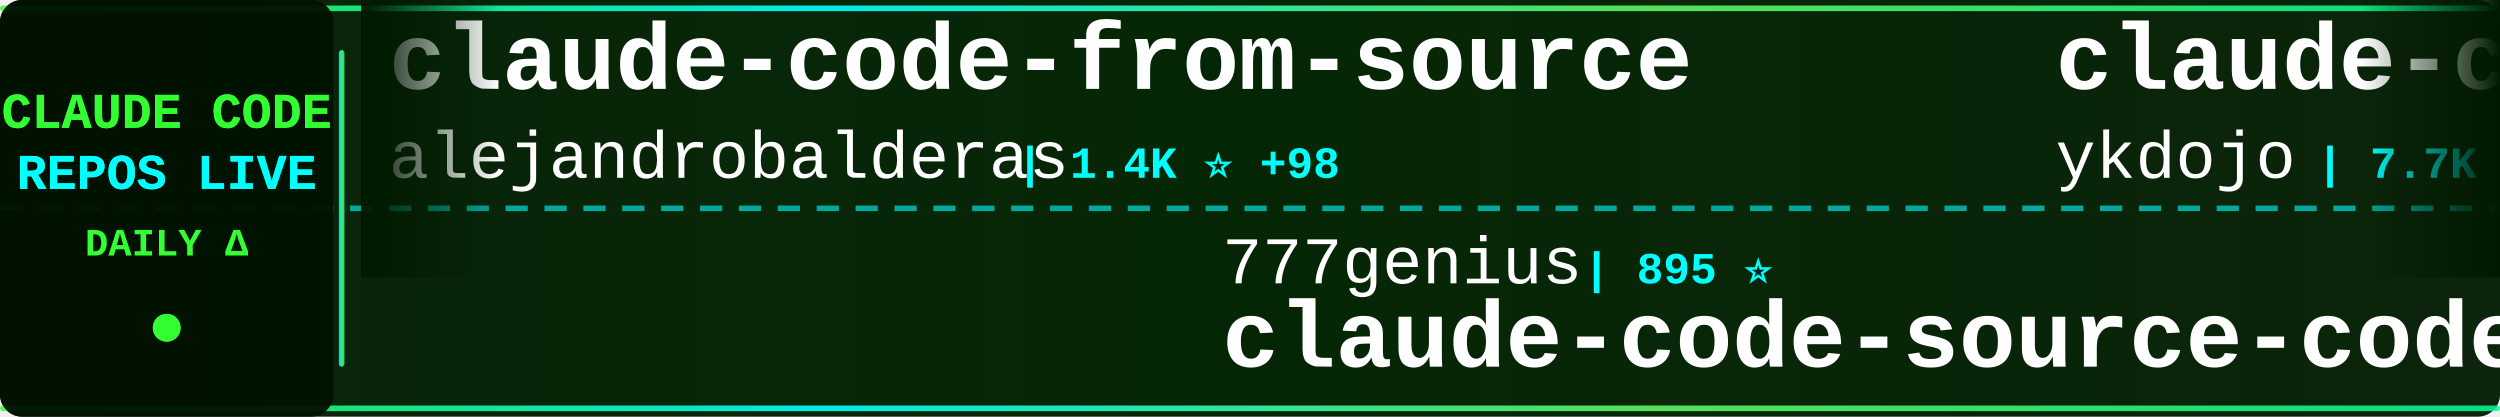
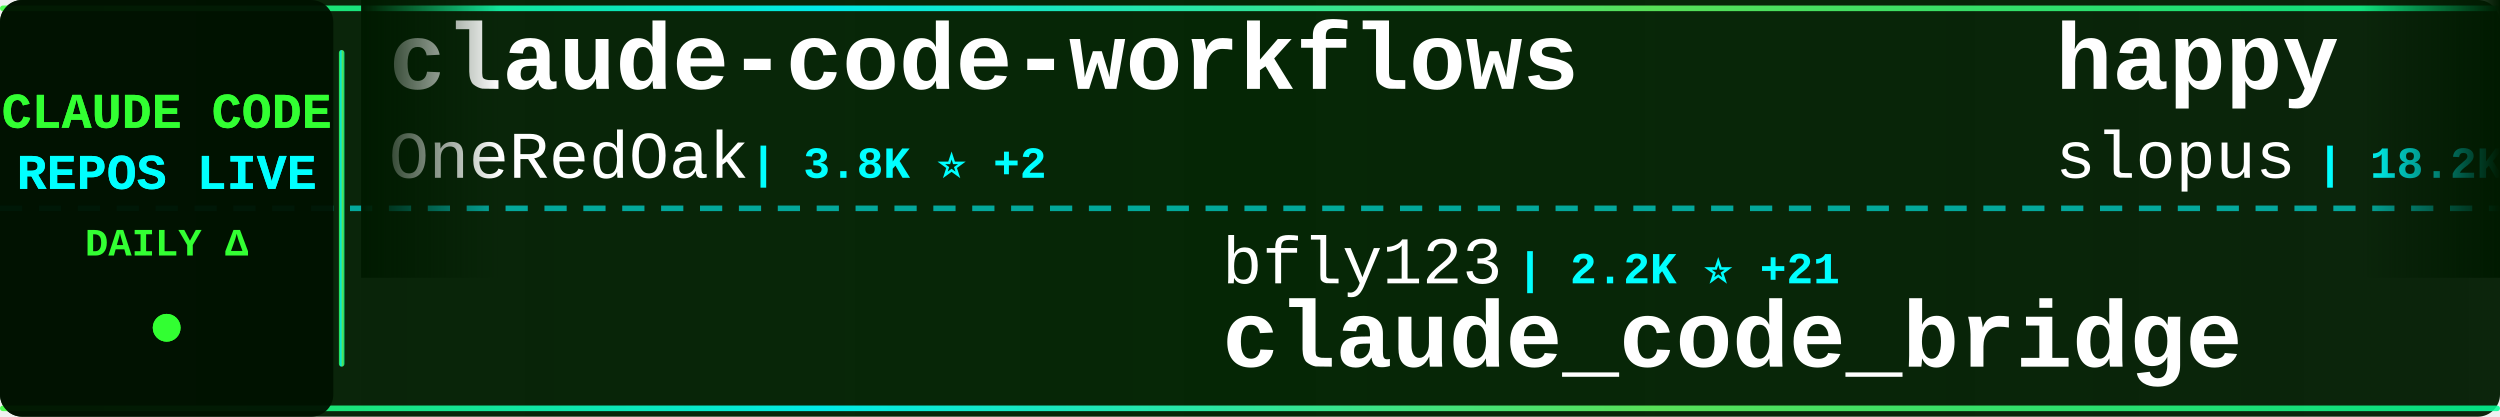
<svg xmlns="http://www.w3.org/2000/svg" width="900" height="150">
  <defs>
    <linearGradient id="tickerBg" x1="0%" y1="0%" x2="100%" y2="0%">
      <stop offset="0%" style="stop-color:#001a00;stop-opacity:0.95" />
      <stop offset="50%" style="stop-color:#002200;stop-opacity:0.98" />
      <stop offset="100%" style="stop-color:#001a00;stop-opacity:0.95" />
    </linearGradient>
    <linearGradient id="borderGrad" x1="0%" y1="0%" x2="100%" y2="0%">
      <stop offset="0%" style="stop-color:#33ff33;stop-opacity:0.85">
        <animate attributeName="stop-opacity" values="0.85;1;0.85" dur="2s" repeatCount="indefinite" />
      </stop>
      <stop offset="33%" style="stop-color:#00ffff;stop-opacity:0.9">
        <animate attributeName="stop-opacity" values="0.9;1;0.9" dur="2.2s" repeatCount="indefinite" />
      </stop>
      <stop offset="66%" style="stop-color:#66ff66;stop-opacity:0.85">
        <animate attributeName="stop-opacity" values="0.85;1;0.85" dur="1.8s" repeatCount="indefinite" />
      </stop>
      <stop offset="100%" style="stop-color:#00ff99;stop-opacity:0.85">
        <animate attributeName="stop-opacity" values="0.85;1;0.85" dur="2s" repeatCount="indefinite" />
      </stop>
    </linearGradient>
    <filter id="textGlow">
      <feGaussianBlur stdDeviation="0.1" result="coloredBlur" />
      <feMerge>
        <feMergeNode in="coloredBlur" />
        <feMergeNode in="SourceGraphic" />
      </feMerge>
    </filter>
    <filter id="metricGlow">
      <feGaussianBlur stdDeviation="0.2" result="coloredBlur" />
      <feMerge>
        <feMergeNode in="coloredBlur" />
        <feMergeNode in="SourceGraphic" />
      </feMerge>
    </filter>
    <linearGradient id="leftFade" x1="0%" y1="0%" x2="100%" y2="0%">
      <stop offset="0%" style="stop-color:#001a00;stop-opacity:1" />
      <stop offset="100%" style="stop-color:#001a00;stop-opacity:0" />
    </linearGradient>
    <linearGradient id="rightFade" x1="0%" y1="0%" x2="100%" y2="0%">
      <stop offset="0%" style="stop-color:#001a00;stop-opacity:0" />
      <stop offset="100%" style="stop-color:#001a00;stop-opacity:1" />
    </linearGradient>
  </defs>
  <rect width="900" height="150" fill="url(#tickerBg)" rx="8" />
  <rect x="0" y="2" width="900" height="2" fill="url(#borderGrad)" rx="1" />
  <rect x="0" y="146" width="900" height="2" fill="url(#borderGrad)" rx="1" />
  <line x1="0" y1="75" x2="900" y2="75" stroke="#00ffff" stroke-width="2" stroke-dasharray="8 6" opacity="0.6" />
  <rect x="0" y="0" width="120" height="150" fill="#001100" opacity="0.95" rx="8" />
  <text x="60" y="46" font-family="'Courier New', monospace" font-size="18" font-weight="bold" fill="#33ff33" text-anchor="middle" filter="url(#textGlow)">
    CLAUDE CODE
  </text>
  <text x="60" y="68" font-family="'Courier New', monospace" font-size="18" font-weight="bold" fill="#00ffff" text-anchor="middle" filter="url(#textGlow)">
    REPOS LIVE
  </text>
  <text x="60" y="92" font-family="'Courier New', monospace" font-size="14" font-weight="bold" fill="#33ff33" text-anchor="middle">
    DAILY Δ
  </text>
  <circle cx="60" cy="118" r="5" fill="#33ff33" filter="url(#metricGlow)">
    <animate attributeName="r" values="4;6;4" dur="1.5s" repeatCount="indefinite" />
    <animate attributeName="opacity" values="0.6;1;0.6" dur="1.5s" repeatCount="indefinite" />
  </circle>
  <rect x="122" y="18" width="2" height="114" fill="url(#borderGrad)" rx="1" />
  <clipPath id="tickerClip">
    <rect x="130" y="0" width="770" height="150" />
  </clipPath>
  <g clip-path="url(#tickerClip)">
    <g id="tickerItems">
      <animateTransform attributeName="transform" attributeType="XML" type="translate" from="0 0" to="-3000 0" dur="54s" repeatCount="indefinite" />
      <g transform="translate(0, 0)">
-         <text x="140" y="32" font-family="'Courier New', monospace" font-size="34" font-weight="bold" fill="#ffffff">claude-code-from-source</text>
-         <text x="140" y="64" font-family="'Courier New', monospace" font-size="24" font-weight="normal" fill="#ffffff" opacity="1.0">alejandrobalderas</text>
-         <text x="366" y="64" font-family="'Courier New', monospace" font-size="16" font-weight="bold" fill="#00ffff"> | 1.4K ⭐ +98</text>
+         <text x="140" y="32" font-family="'Courier New', monospace" font-size="34" font-weight="bold" fill="#ffffff">claude-code-workflows</text>
+         <text x="140" y="64" font-family="'Courier New', monospace" font-size="24" font-weight="normal" fill="#ffffff" opacity="1.0">OneRedOak</text>
+         <text x="270" y="64" font-family="'Courier New', monospace" font-size="16" font-weight="bold" fill="#00ffff"> | 3.8K ⭐ +2</text>
      </g>
      <g transform="translate(300, 0)">
-         <text x="140" y="102" font-family="'Courier New', monospace" font-size="24" font-weight="normal" fill="#ffffff" opacity="1.0">777genius</text>
-         <text x="270" y="102" font-family="'Courier New', monospace" font-size="16" font-weight="bold" fill="#00ffff"> | 895 ⭐</text>
-         <text x="140" y="132" font-family="'Courier New', monospace" font-size="34" font-weight="bold" fill="#ffffff">claude-code-source-code</text>
+         <text x="140" y="102" font-family="'Courier New', monospace" font-size="24" font-weight="normal" fill="#ffffff" opacity="1.0">bfly123</text>
+         <text x="246" y="102" font-family="'Courier New', monospace" font-size="16" font-weight="bold" fill="#00ffff"> | 2.2K ⭐ +21</text>
+         <text x="140" y="132" font-family="'Courier New', monospace" font-size="34" font-weight="bold" fill="#ffffff">claude_code_bridge</text>
      </g>
      <g transform="translate(600, 0)">
-         <text x="140" y="32" font-family="'Courier New', monospace" font-size="34" font-weight="bold" fill="#ffffff">claude-code-tips</text>
-         <text x="140" y="64" font-family="'Courier New', monospace" font-size="24" font-weight="normal" fill="#ffffff" opacity="1.0">ykdojo</text>
-         <text x="234" y="64" font-family="'Courier New', monospace" font-size="16" font-weight="bold" fill="#00ffff"> | 7.7K ⭐ +98</text>
+         <text x="140" y="32" font-family="'Courier New', monospace" font-size="34" font-weight="bold" fill="#ffffff">happy</text>
+         <text x="140" y="64" font-family="'Courier New', monospace" font-size="24" font-weight="normal" fill="#ffffff" opacity="1.0">slopus</text>
+         <text x="234" y="64" font-family="'Courier New', monospace" font-size="16" font-weight="bold" fill="#00ffff"> | 18.2K ⭐ +306</text>
      </g>
      <g transform="translate(900, 0)">
-         <text x="140" y="102" font-family="'Courier New', monospace" font-size="24" font-weight="normal" fill="#ffffff" opacity="1.0">AICoderTudou</text>
-         <text x="306" y="102" font-family="'Courier New', monospace" font-size="16" font-weight="bold" fill="#00ffff"> | 479 ⭐ +5</text>
-         <text x="140" y="132" font-family="'Courier New', monospace" font-size="34" font-weight="bold" fill="#ffffff">claude-code-tudou</text>
+         <text x="140" y="102" font-family="'Courier New', monospace" font-size="24" font-weight="normal" fill="#ffffff" opacity="1.0">ChrisWiles</text>
+         <text x="282" y="102" font-family="'Courier New', monospace" font-size="16" font-weight="bold" fill="#00ffff"> | 5.8K ⭐ +5</text>
+         <text x="140" y="132" font-family="'Courier New', monospace" font-size="34" font-weight="bold" fill="#ffffff">claude-code-showcase</text>
      </g>
      <g transform="translate(1200, 0)">
-         <text x="140" y="32" font-family="'Courier New', monospace" font-size="34" font-weight="bold" fill="#ffffff">claude-code-settings</text>
-         <text x="140" y="64" font-family="'Courier New', monospace" font-size="24" font-weight="normal" fill="#ffffff" opacity="1.0">feiskyer</text>
-         <text x="258" y="64" font-family="'Courier New', monospace" font-size="16" font-weight="bold" fill="#00ffff"> | 1.4K ⭐ +3</text>
+         <text x="140" y="32" font-family="'Courier New', monospace" font-size="34" font-weight="bold" fill="#ffffff">Open-ClaudeCode</text>
+         <text x="140" y="64" font-family="'Courier New', monospace" font-size="24" font-weight="normal" fill="#ffffff" opacity="1.0">LING71671</text>
+         <text x="270" y="64" font-family="'Courier New', monospace" font-size="16" font-weight="bold" fill="#00ffff"> | 744 ⭐ +6</text>
      </g>
      <g transform="translate(1500, 0)">
-         <text x="140" y="102" font-family="'Courier New', monospace" font-size="24" font-weight="normal" fill="#ffffff" opacity="1.0">Alishahryar1</text>
-         <text x="306" y="102" font-family="'Courier New', monospace" font-size="16" font-weight="bold" fill="#00ffff"> | 1.9K ⭐ +22</text>
-         <text x="140" y="132" font-family="'Courier New', monospace" font-size="34" font-weight="bold" fill="#ffffff">free-claude-code</text>
+         <text x="140" y="102" font-family="'Courier New', monospace" font-size="24" font-weight="normal" fill="#ffffff" opacity="1.0">JrCx7scC</text>
+         <text x="258" y="102" font-family="'Courier New', monospace" font-size="16" font-weight="bold" fill="#00ffff"> | 338 ⭐ +3</text>
+         <text x="140" y="132" font-family="'Courier New', monospace" font-size="34" font-weight="bold" fill="#ffffff">claude-code-source</text>
      </g>
      <g transform="translate(1800, 0)">
-         <text x="140" y="32" font-family="'Courier New', monospace" font-size="34" font-weight="bold" fill="#ffffff">how-claude-code-works</text>
-         <text x="140" y="64" font-family="'Courier New', monospace" font-size="24" font-weight="normal" fill="#ffffff" opacity="1.0">Windy3f3f3f3f</text>
-         <text x="318" y="64" font-family="'Courier New', monospace" font-size="16" font-weight="bold" fill="#00ffff"> | 1.8K ⭐ +30</text>
+         <text x="140" y="32" font-family="'Courier New', monospace" font-size="34" font-weight="bold" fill="#ffffff">agents</text>
+         <text x="140" y="64" font-family="'Courier New', monospace" font-size="24" font-weight="normal" fill="#ffffff" opacity="1.0">wshobson</text>
+         <text x="258" y="64" font-family="'Courier New', monospace" font-size="16" font-weight="bold" fill="#00ffff"> | 33.6K ⭐ +84</text>
      </g>
      <g transform="translate(2100, 0)">
-         <text x="140" y="102" font-family="'Courier New', monospace" font-size="24" font-weight="normal" fill="#ffffff" opacity="1.0">guanshan</text>
-         <text x="258" y="102" font-family="'Courier New', monospace" font-size="16" font-weight="bold" fill="#00ffff"> | 55 ⭐</text>
-         <text x="140" y="132" font-family="'Courier New', monospace" font-size="34" font-weight="bold" fill="#ffffff">ClaudeCode</text>
+         <text x="140" y="102" font-family="'Courier New', monospace" font-size="24" font-weight="normal" fill="#ffffff" opacity="1.0">rohitg00</text>
+         <text x="258" y="102" font-family="'Courier New', monospace" font-size="16" font-weight="bold" fill="#00ffff"> | 1.3K ⭐ +25</text>
+         <text x="140" y="132" font-family="'Courier New', monospace" font-size="34" font-weight="bold" fill="#ffffff">awesome-claude-code-tool...</text>
      </g>
      <g transform="translate(2400, 0)">
-         <text x="140" y="32" font-family="'Courier New', monospace" font-size="34" font-weight="bold" fill="#ffffff">claude-code-source-build</text>
-         <text x="140" y="64" font-family="'Courier New', monospace" font-size="24" font-weight="normal" fill="#ffffff" opacity="1.0">andrew-kramer-inno</text>
-         <text x="378" y="64" font-family="'Courier New', monospace" font-size="16" font-weight="bold" fill="#00ffff"> | 567 ⭐</text>
+         <text x="140" y="32" font-family="'Courier New', monospace" font-size="34" font-weight="bold" fill="#ffffff">skills</text>
+         <text x="140" y="64" font-family="'Courier New', monospace" font-size="24" font-weight="normal" fill="#ffffff" opacity="1.0">anthropics</text>
+         <text x="282" y="64" font-family="'Courier New', monospace" font-size="16" font-weight="bold" fill="#00ffff"> | 117.3K ⭐ +769</text>
      </g>
      <g transform="translate(2700, 0)">
-         <text x="140" y="102" font-family="'Courier New', monospace" font-size="24" font-weight="normal" fill="#ffffff" opacity="1.0">wanshuiyin</text>
-         <text x="282" y="102" font-family="'Courier New', monospace" font-size="16" font-weight="bold" fill="#00ffff"> | 6.6K ⭐ +122</text>
-         <text x="140" y="132" font-family="'Courier New', monospace" font-size="34" font-weight="bold" fill="#ffffff">Auto-claude-code-researc...</text>
+         <text x="140" y="102" font-family="'Courier New', monospace" font-size="24" font-weight="normal" fill="#ffffff" opacity="1.0">luongnv89</text>
+         <text x="270" y="102" font-family="'Courier New', monospace" font-size="16" font-weight="bold" fill="#00ffff"> | 26.4K ⭐ +352</text>
+         <text x="140" y="132" font-family="'Courier New', monospace" font-size="34" font-weight="bold" fill="#ffffff">claude-howto</text>
      </g>
      <g transform="translate(3000, 0)">
-         <text x="140" y="32" font-family="'Courier New', monospace" font-size="34" font-weight="bold" fill="#ffffff">claude-code-from-source</text>
-         <text x="140" y="64" font-family="'Courier New', monospace" font-size="24" font-weight="normal" fill="#ffffff" opacity="1.0">alejandrobalderas</text>
-         <text x="366" y="64" font-family="'Courier New', monospace" font-size="16" font-weight="bold" fill="#00ffff"> | 1.4K ⭐ +98</text>
+         <text x="140" y="32" font-family="'Courier New', monospace" font-size="34" font-weight="bold" fill="#ffffff">claude-code-workflows</text>
+         <text x="140" y="64" font-family="'Courier New', monospace" font-size="24" font-weight="normal" fill="#ffffff" opacity="1.0">OneRedOak</text>
+         <text x="270" y="64" font-family="'Courier New', monospace" font-size="16" font-weight="bold" fill="#00ffff"> | 3.8K ⭐ +2</text>
      </g>
      <g transform="translate(3300, 0)">
-         <text x="140" y="102" font-family="'Courier New', monospace" font-size="24" font-weight="normal" fill="#ffffff" opacity="1.0">777genius</text>
-         <text x="270" y="102" font-family="'Courier New', monospace" font-size="16" font-weight="bold" fill="#00ffff"> | 895 ⭐</text>
-         <text x="140" y="132" font-family="'Courier New', monospace" font-size="34" font-weight="bold" fill="#ffffff">claude-code-source-code</text>
+         <text x="140" y="102" font-family="'Courier New', monospace" font-size="24" font-weight="normal" fill="#ffffff" opacity="1.0">bfly123</text>
+         <text x="246" y="102" font-family="'Courier New', monospace" font-size="16" font-weight="bold" fill="#00ffff"> | 2.2K ⭐ +21</text>
+         <text x="140" y="132" font-family="'Courier New', monospace" font-size="34" font-weight="bold" fill="#ffffff">claude_code_bridge</text>
      </g>
      <g transform="translate(3600, 0)">
-         <text x="140" y="32" font-family="'Courier New', monospace" font-size="34" font-weight="bold" fill="#ffffff">claude-code-tips</text>
-         <text x="140" y="64" font-family="'Courier New', monospace" font-size="24" font-weight="normal" fill="#ffffff" opacity="1.0">ykdojo</text>
-         <text x="234" y="64" font-family="'Courier New', monospace" font-size="16" font-weight="bold" fill="#00ffff"> | 7.7K ⭐ +98</text>
+         <text x="140" y="32" font-family="'Courier New', monospace" font-size="34" font-weight="bold" fill="#ffffff">happy</text>
+         <text x="140" y="64" font-family="'Courier New', monospace" font-size="24" font-weight="normal" fill="#ffffff" opacity="1.0">slopus</text>
+         <text x="234" y="64" font-family="'Courier New', monospace" font-size="16" font-weight="bold" fill="#00ffff"> | 18.2K ⭐ +306</text>
      </g>
      <g transform="translate(3900, 0)">
-         <text x="140" y="102" font-family="'Courier New', monospace" font-size="24" font-weight="normal" fill="#ffffff" opacity="1.0">AICoderTudou</text>
-         <text x="306" y="102" font-family="'Courier New', monospace" font-size="16" font-weight="bold" fill="#00ffff"> | 479 ⭐ +5</text>
-         <text x="140" y="132" font-family="'Courier New', monospace" font-size="34" font-weight="bold" fill="#ffffff">claude-code-tudou</text>
+         <text x="140" y="102" font-family="'Courier New', monospace" font-size="24" font-weight="normal" fill="#ffffff" opacity="1.0">ChrisWiles</text>
+         <text x="282" y="102" font-family="'Courier New', monospace" font-size="16" font-weight="bold" fill="#00ffff"> | 5.8K ⭐ +5</text>
+         <text x="140" y="132" font-family="'Courier New', monospace" font-size="34" font-weight="bold" fill="#ffffff">claude-code-showcase</text>
      </g>
    </g>
  </g>
  <rect x="130" y="0" width="50" height="100" fill="url(#leftFade)" />
  <rect x="850" y="0" width="50" height="100" fill="url(#rightFade)" />
</svg>
